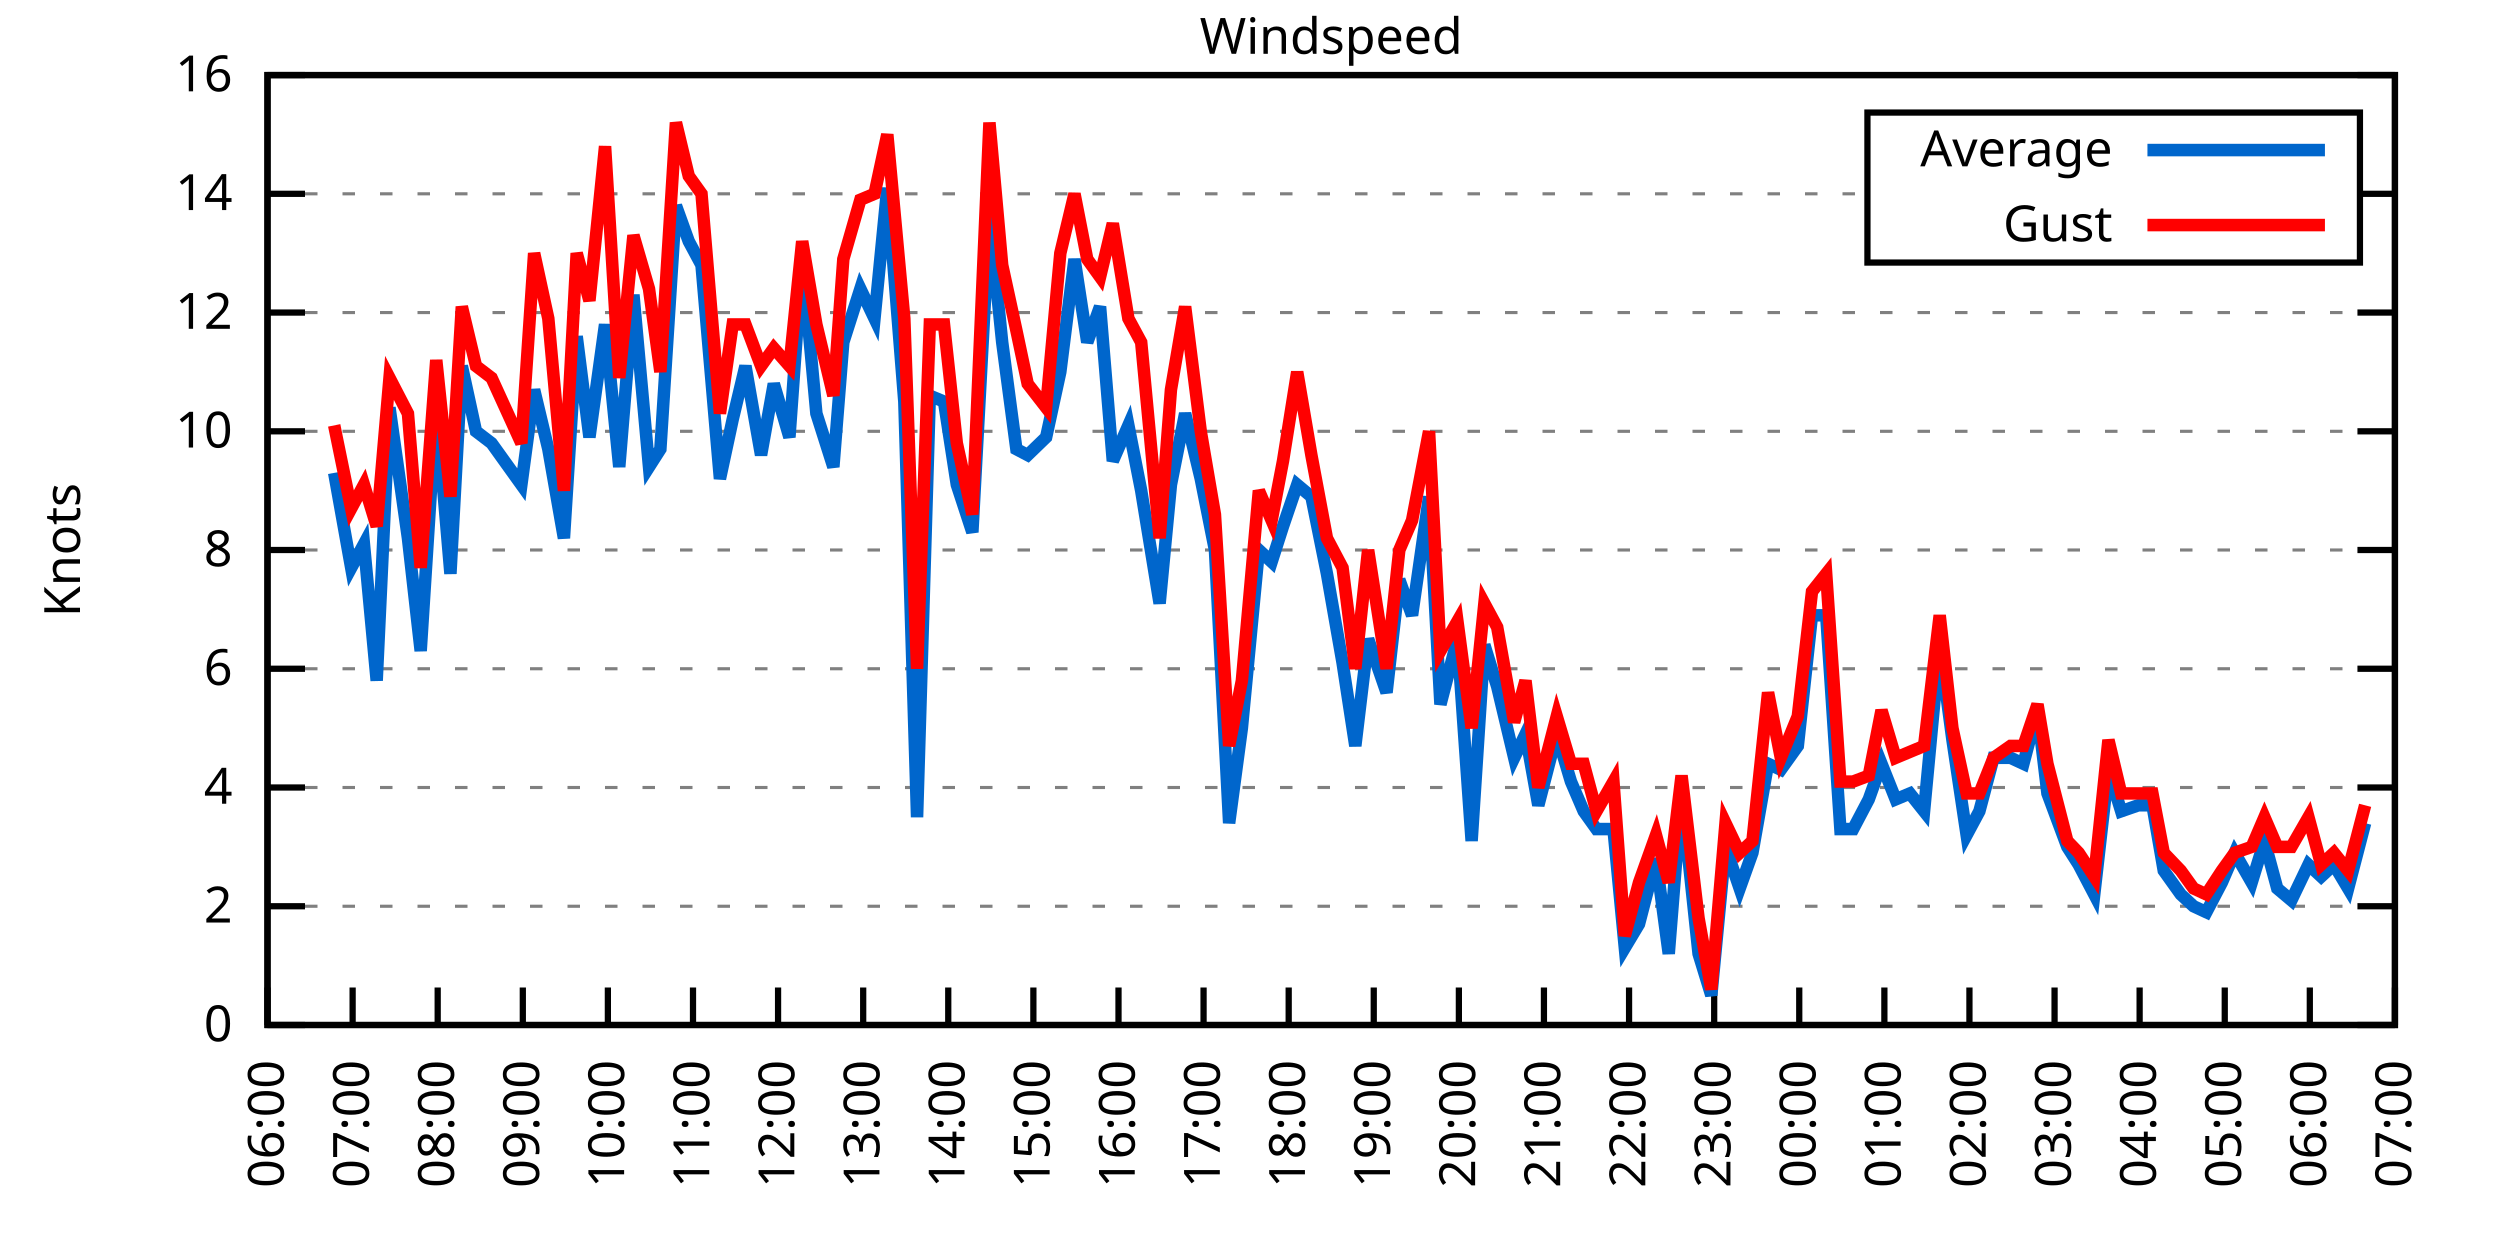
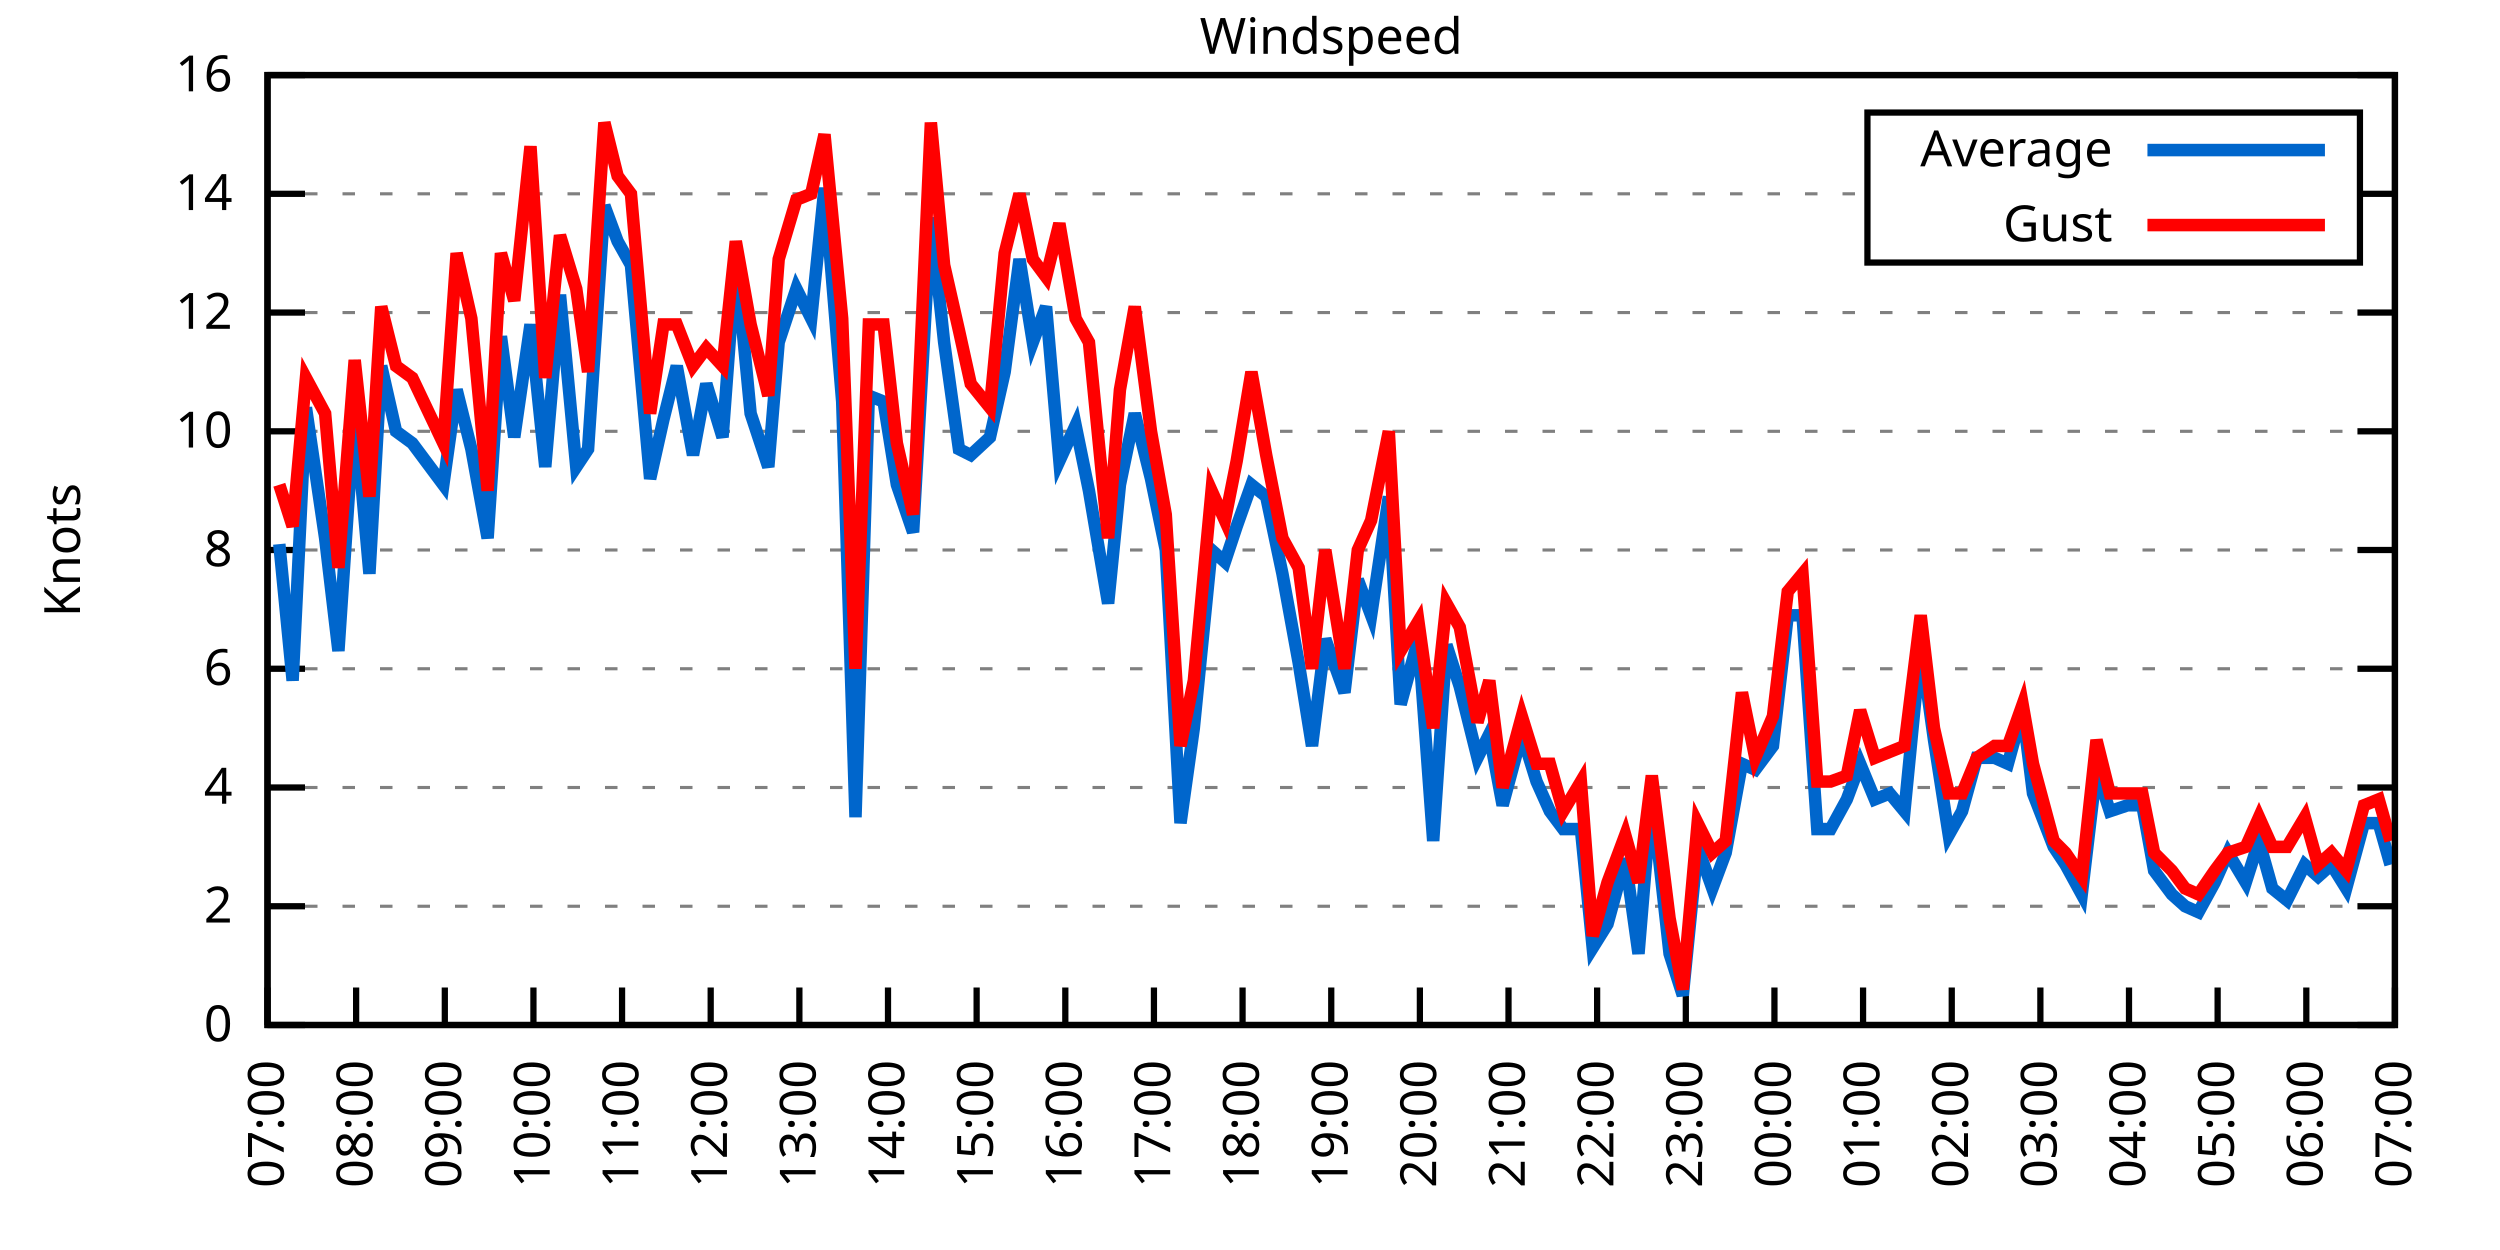
<svg xmlns="http://www.w3.org/2000/svg" xmlns:xlink="http://www.w3.org/1999/xlink" width="400" height="200" viewBox="0 0 400 200">
  <g id="gnuplot_canvas">
    <rect x="0" y="0" width="400" height="200" fill="none" />
    <defs>
      <circle id="gpDot" r="0.5" stroke-width="0.5" stroke="currentColor" />
      <path id="gpPt0" stroke-width="0.333" stroke="currentColor" d="M-1,0 h2 M0,-1 v2" />
      <path id="gpPt1" stroke-width="0.333" stroke="currentColor" d="M-1,-1 L1,1 M1,-1 L-1,1" />
      <path id="gpPt2" stroke-width="0.333" stroke="currentColor" d="M-1,0 L1,0 M0,-1 L0,1 M-1,-1 L1,1 M-1,1 L1,-1" />
      <rect id="gpPt3" stroke-width="0.333" stroke="currentColor" x="-1" y="-1" width="2" height="2" />
      <rect id="gpPt4" stroke-width="0.333" stroke="currentColor" fill="currentColor" x="-1" y="-1" width="2" height="2" />
      <circle id="gpPt5" stroke-width="0.333" stroke="currentColor" cx="0" cy="0" r="1" />
      <use xlink:href="#gpPt5" id="gpPt6" fill="currentColor" stroke="none" />
      <path id="gpPt7" stroke-width="0.333" stroke="currentColor" d="M0,-1.33 L-1.33,0.67 L1.33,0.67 z" />
      <use xlink:href="#gpPt7" id="gpPt8" fill="currentColor" stroke="none" />
      <use xlink:href="#gpPt7" id="gpPt9" stroke="currentColor" transform="rotate(180)" />
      <use xlink:href="#gpPt9" id="gpPt10" fill="currentColor" stroke="none" />
      <use xlink:href="#gpPt3" id="gpPt11" stroke="currentColor" transform="rotate(45)" />
      <use xlink:href="#gpPt11" id="gpPt12" fill="currentColor" stroke="none" />
      <path id="gpPt13" stroke-width="0.333" stroke="currentColor" d="M0,1.330 L1.265,0.411 L0.782,-1.067 L-0.782,-1.076 L-1.265,0.411 z" />
      <use xlink:href="#gpPt13" id="gpPt14" fill="currentColor" stroke="none" />
      <filter id="textbox" filterUnits="objectBoundingBox" x="0" y="0" height="1" width="1">
        <feFlood flood-color="white" flood-opacity="1" result="bgnd" />
        <feComposite in="SourceGraphic" in2="bgnd" operator="atop" />
      </filter>
      <filter id="greybox" filterUnits="objectBoundingBox" x="0" y="0" height="1" width="1">
        <feFlood flood-color="lightgrey" flood-opacity="1" result="grey" />
        <feComposite in="SourceGraphic" in2="grey" operator="atop" />
      </filter>
    </defs>
    <g fill="none" color="white" stroke="currentColor" stroke-width="1.00" stroke-linecap="butt" stroke-linejoin="miter">
</g>
    <g fill="none" color="black" stroke="currentColor" stroke-width="1.00" stroke-linecap="butt" stroke-linejoin="miter">
      <g stroke="none" shape-rendering="crispEdges">
        <polygon fill="rgb(255, 255, 255)" points="42.80,164.00 383.18,164.00 383.18,12.02 42.80,12.02 " />
      </g>
    </g>
    <g fill="none" color="black" stroke="currentColor" stroke-width="1.00" stroke-linecap="butt" stroke-linejoin="miter">
</g>
    <g fill="none" color="black" stroke="black" stroke-width="0.50" stroke-linecap="butt" stroke-linejoin="miter">
</g>
    <g fill="none" color="gray" stroke="currentColor" stroke-width="0.50" stroke-linecap="butt" stroke-linejoin="miter">
      <path stroke="gray" stroke-dasharray="2,4" class="gridline" d="M42.80,164.00 L383.19,164.00  " />
    </g>
    <g fill="none" color="gray" stroke="gray" stroke-width="1.00" stroke-linecap="butt" stroke-linejoin="miter">
</g>
    <g fill="none" color="black" stroke="currentColor" stroke-width="1.00" stroke-linecap="butt" stroke-linejoin="miter">
      <path stroke="black" d="M42.80,164.00 L48.80,164.00 M383.19,164.00 L377.19,164.00  " />
      <g transform="translate(37.20,166.60)" stroke="none" fill="black" font-family="Sans" font-size="8.00" text-anchor="end">
        <text>
          <tspan font-family="Sans"> 0</tspan>
        </text>
      </g>
    </g>
    <g fill="none" color="black" stroke="currentColor" stroke-width="1.00" stroke-linecap="butt" stroke-linejoin="miter">
</g>
    <g fill="none" color="black" stroke="black" stroke-width="0.50" stroke-linecap="butt" stroke-linejoin="miter">
</g>
    <g fill="none" color="gray" stroke="currentColor" stroke-width="0.50" stroke-linecap="butt" stroke-linejoin="miter">
      <path stroke="gray" stroke-dasharray="2,4" class="gridline" d="M42.80,145.00 L383.19,145.00  " />
    </g>
    <g fill="none" color="gray" stroke="gray" stroke-width="1.00" stroke-linecap="butt" stroke-linejoin="miter">
</g>
    <g fill="none" color="black" stroke="currentColor" stroke-width="1.00" stroke-linecap="butt" stroke-linejoin="miter">
      <path stroke="black" d="M42.80,145.00 L48.80,145.00 M383.19,145.00 L377.19,145.00  " />
      <g transform="translate(37.20,147.60)" stroke="none" fill="black" font-family="Sans" font-size="8.00" text-anchor="end">
        <text>
          <tspan font-family="Sans"> 2</tspan>
        </text>
      </g>
    </g>
    <g fill="none" color="black" stroke="currentColor" stroke-width="1.00" stroke-linecap="butt" stroke-linejoin="miter">
</g>
    <g fill="none" color="black" stroke="black" stroke-width="0.50" stroke-linecap="butt" stroke-linejoin="miter">
</g>
    <g fill="none" color="gray" stroke="currentColor" stroke-width="0.50" stroke-linecap="butt" stroke-linejoin="miter">
      <path stroke="gray" stroke-dasharray="2,4" class="gridline" d="M42.80,126.00 L383.19,126.00  " />
    </g>
    <g fill="none" color="gray" stroke="gray" stroke-width="1.00" stroke-linecap="butt" stroke-linejoin="miter">
</g>
    <g fill="none" color="black" stroke="currentColor" stroke-width="1.00" stroke-linecap="butt" stroke-linejoin="miter">
      <path stroke="black" d="M42.80,126.00 L48.80,126.00 M383.19,126.00 L377.19,126.00  " />
      <g transform="translate(37.20,128.60)" stroke="none" fill="black" font-family="Sans" font-size="8.00" text-anchor="end">
        <text>
          <tspan font-family="Sans"> 4</tspan>
        </text>
      </g>
    </g>
    <g fill="none" color="black" stroke="currentColor" stroke-width="1.00" stroke-linecap="butt" stroke-linejoin="miter">
</g>
    <g fill="none" color="black" stroke="black" stroke-width="0.50" stroke-linecap="butt" stroke-linejoin="miter">
</g>
    <g fill="none" color="gray" stroke="currentColor" stroke-width="0.50" stroke-linecap="butt" stroke-linejoin="miter">
      <path stroke="gray" stroke-dasharray="2,4" class="gridline" d="M42.80,107.00 L383.19,107.00  " />
    </g>
    <g fill="none" color="gray" stroke="gray" stroke-width="1.00" stroke-linecap="butt" stroke-linejoin="miter">
</g>
    <g fill="none" color="black" stroke="currentColor" stroke-width="1.00" stroke-linecap="butt" stroke-linejoin="miter">
      <path stroke="black" d="M42.80,107.00 L48.80,107.00 M383.19,107.00 L377.19,107.00  " />
      <g transform="translate(37.20,109.60)" stroke="none" fill="black" font-family="Sans" font-size="8.00" text-anchor="end">
        <text>
          <tspan font-family="Sans"> 6</tspan>
        </text>
      </g>
    </g>
    <g fill="none" color="black" stroke="currentColor" stroke-width="1.00" stroke-linecap="butt" stroke-linejoin="miter">
</g>
    <g fill="none" color="black" stroke="black" stroke-width="0.50" stroke-linecap="butt" stroke-linejoin="miter">
</g>
    <g fill="none" color="gray" stroke="currentColor" stroke-width="0.50" stroke-linecap="butt" stroke-linejoin="miter">
      <path stroke="gray" stroke-dasharray="2,4" class="gridline" d="M42.80,88.00 L383.19,88.00  " />
    </g>
    <g fill="none" color="gray" stroke="gray" stroke-width="1.00" stroke-linecap="butt" stroke-linejoin="miter">
</g>
    <g fill="none" color="black" stroke="currentColor" stroke-width="1.00" stroke-linecap="butt" stroke-linejoin="miter">
      <path stroke="black" d="M42.80,88.00 L48.80,88.00 M383.19,88.00 L377.19,88.00  " />
      <g transform="translate(37.20,90.60)" stroke="none" fill="black" font-family="Sans" font-size="8.00" text-anchor="end">
        <text>
          <tspan font-family="Sans"> 8</tspan>
        </text>
      </g>
    </g>
    <g fill="none" color="black" stroke="currentColor" stroke-width="1.00" stroke-linecap="butt" stroke-linejoin="miter">
</g>
    <g fill="none" color="black" stroke="black" stroke-width="0.50" stroke-linecap="butt" stroke-linejoin="miter">
</g>
    <g fill="none" color="gray" stroke="currentColor" stroke-width="0.50" stroke-linecap="butt" stroke-linejoin="miter">
      <path stroke="gray" stroke-dasharray="2,4" class="gridline" d="M42.80,69.01 L383.19,69.01  " />
    </g>
    <g fill="none" color="gray" stroke="gray" stroke-width="1.00" stroke-linecap="butt" stroke-linejoin="miter">
</g>
    <g fill="none" color="black" stroke="currentColor" stroke-width="1.00" stroke-linecap="butt" stroke-linejoin="miter">
      <path stroke="black" d="M42.80,69.01 L48.80,69.01 M383.19,69.01 L377.19,69.01  " />
      <g transform="translate(37.20,71.61)" stroke="none" fill="black" font-family="Sans" font-size="8.00" text-anchor="end">
        <text>
          <tspan font-family="Sans"> 10</tspan>
        </text>
      </g>
    </g>
    <g fill="none" color="black" stroke="currentColor" stroke-width="1.00" stroke-linecap="butt" stroke-linejoin="miter">
</g>
    <g fill="none" color="black" stroke="black" stroke-width="0.50" stroke-linecap="butt" stroke-linejoin="miter">
</g>
    <g fill="none" color="gray" stroke="currentColor" stroke-width="0.50" stroke-linecap="butt" stroke-linejoin="miter">
      <path stroke="gray" stroke-dasharray="2,4" class="gridline" d="M42.80,50.01 L383.19,50.01  " />
    </g>
    <g fill="none" color="gray" stroke="gray" stroke-width="1.00" stroke-linecap="butt" stroke-linejoin="miter">
</g>
    <g fill="none" color="black" stroke="currentColor" stroke-width="1.00" stroke-linecap="butt" stroke-linejoin="miter">
      <path stroke="black" d="M42.80,50.01 L48.80,50.01 M383.19,50.01 L377.19,50.01  " />
      <g transform="translate(37.20,52.61)" stroke="none" fill="black" font-family="Sans" font-size="8.00" text-anchor="end">
        <text>
          <tspan font-family="Sans"> 12</tspan>
        </text>
      </g>
    </g>
    <g fill="none" color="black" stroke="currentColor" stroke-width="1.00" stroke-linecap="butt" stroke-linejoin="miter">
</g>
    <g fill="none" color="black" stroke="black" stroke-width="0.50" stroke-linecap="butt" stroke-linejoin="miter">
</g>
    <g fill="none" color="gray" stroke="currentColor" stroke-width="0.50" stroke-linecap="butt" stroke-linejoin="miter">
      <path stroke="gray" stroke-dasharray="2,4" class="gridline" d="M42.80,31.01 L298.79,31.01 M377.59,31.01 L383.19,31.01  " />
    </g>
    <g fill="none" color="gray" stroke="gray" stroke-width="1.00" stroke-linecap="butt" stroke-linejoin="miter">
</g>
    <g fill="none" color="black" stroke="currentColor" stroke-width="1.00" stroke-linecap="butt" stroke-linejoin="miter">
      <path stroke="black" d="M42.80,31.01 L48.80,31.01 M383.19,31.01 L377.19,31.01  " />
      <g transform="translate(37.20,33.61)" stroke="none" fill="black" font-family="Sans" font-size="8.00" text-anchor="end">
        <text>
          <tspan font-family="Sans"> 14</tspan>
        </text>
      </g>
    </g>
    <g fill="none" color="black" stroke="currentColor" stroke-width="1.00" stroke-linecap="butt" stroke-linejoin="miter">
</g>
    <g fill="none" color="black" stroke="black" stroke-width="0.50" stroke-linecap="butt" stroke-linejoin="miter">
</g>
    <g fill="none" color="gray" stroke="currentColor" stroke-width="0.50" stroke-linecap="butt" stroke-linejoin="miter">
      <path stroke="gray" stroke-dasharray="2,4" class="gridline" d="M42.80,12.01 L383.19,12.01  " />
    </g>
    <g fill="none" color="gray" stroke="gray" stroke-width="1.00" stroke-linecap="butt" stroke-linejoin="miter">
</g>
    <g fill="none" color="black" stroke="currentColor" stroke-width="1.00" stroke-linecap="butt" stroke-linejoin="miter">
      <path stroke="black" d="M42.80,12.01 L48.80,12.01 M383.19,12.01 L377.19,12.01  " />
      <g transform="translate(37.20,14.61)" stroke="none" fill="black" font-family="Sans" font-size="8.00" text-anchor="end">
        <text>
          <tspan font-family="Sans"> 16</tspan>
        </text>
      </g>
    </g>
    <g fill="none" color="black" stroke="currentColor" stroke-width="1.00" stroke-linecap="butt" stroke-linejoin="miter">
      <path stroke="black" d="M42.80,164.00 L42.80,158.00  " />
      <g transform="translate(45.40,169.60) rotate(270.00)" stroke="none" fill="black" font-family="Sans" font-size="8.00" text-anchor="end">
        <text>
-           <tspan font-family="Sans">06:00</tspan>
-         </text>
-       </g>
-     </g>
-     <g fill="none" color="black" stroke="currentColor" stroke-width="1.00" stroke-linecap="butt" stroke-linejoin="miter">
-       <path stroke="black" d="M56.42,164.00 L56.42,158.00  " />
-       <g transform="translate(59.02,169.60) rotate(270.00)" stroke="none" fill="black" font-family="Sans" font-size="8.00" text-anchor="end">
-         <text>
          <tspan font-family="Sans">07:00</tspan>
        </text>
      </g>
    </g>
    <g fill="none" color="black" stroke="currentColor" stroke-width="1.00" stroke-linecap="butt" stroke-linejoin="miter">
-       <path stroke="black" d="M70.03,164.00 L70.03,158.00  " />
-       <g transform="translate(72.63,169.60) rotate(270.00)" stroke="none" fill="black" font-family="Sans" font-size="8.00" text-anchor="end">
+       <path stroke="black" d="M56.98,164.00 L56.98,158.00  " />
+       <g transform="translate(59.58,169.60) rotate(270.00)" stroke="none" fill="black" font-family="Sans" font-size="8.00" text-anchor="end">
        <text>
          <tspan font-family="Sans">08:00</tspan>
        </text>
      </g>
    </g>
    <g fill="none" color="black" stroke="currentColor" stroke-width="1.00" stroke-linecap="butt" stroke-linejoin="miter">
-       <path stroke="black" d="M83.65,164.00 L83.65,158.00  " />
-       <g transform="translate(86.25,169.60) rotate(270.00)" stroke="none" fill="black" font-family="Sans" font-size="8.00" text-anchor="end">
+       <path stroke="black" d="M71.17,164.00 L71.17,158.00  " />
+       <g transform="translate(73.77,169.60) rotate(270.00)" stroke="none" fill="black" font-family="Sans" font-size="8.00" text-anchor="end">
        <text>
          <tspan font-family="Sans">09:00</tspan>
        </text>
      </g>
    </g>
    <g fill="none" color="black" stroke="currentColor" stroke-width="1.00" stroke-linecap="butt" stroke-linejoin="miter">
-       <path stroke="black" d="M97.26,164.00 L97.26,158.00  " />
-       <g transform="translate(99.86,169.60) rotate(270.00)" stroke="none" fill="black" font-family="Sans" font-size="8.00" text-anchor="end">
+       <path stroke="black" d="M85.35,164.00 L85.35,158.00  " />
+       <g transform="translate(87.95,169.60) rotate(270.00)" stroke="none" fill="black" font-family="Sans" font-size="8.00" text-anchor="end">
        <text>
          <tspan font-family="Sans">10:00</tspan>
        </text>
      </g>
    </g>
    <g fill="none" color="black" stroke="currentColor" stroke-width="1.00" stroke-linecap="butt" stroke-linejoin="miter">
-       <path stroke="black" d="M110.88,164.00 L110.88,158.00  " />
-       <g transform="translate(113.48,169.60) rotate(270.00)" stroke="none" fill="black" font-family="Sans" font-size="8.00" text-anchor="end">
+       <path stroke="black" d="M99.53,164.00 L99.53,158.00  " />
+       <g transform="translate(102.13,169.60) rotate(270.00)" stroke="none" fill="black" font-family="Sans" font-size="8.00" text-anchor="end">
        <text>
          <tspan font-family="Sans">11:00</tspan>
        </text>
      </g>
    </g>
    <g fill="none" color="black" stroke="currentColor" stroke-width="1.00" stroke-linecap="butt" stroke-linejoin="miter">
-       <path stroke="black" d="M124.49,164.00 L124.49,158.00  " />
-       <g transform="translate(127.09,169.60) rotate(270.00)" stroke="none" fill="black" font-family="Sans" font-size="8.00" text-anchor="end">
+       <path stroke="black" d="M113.71,164.00 L113.71,158.00  " />
+       <g transform="translate(116.31,169.60) rotate(270.00)" stroke="none" fill="black" font-family="Sans" font-size="8.00" text-anchor="end">
        <text>
          <tspan font-family="Sans">12:00</tspan>
        </text>
      </g>
    </g>
    <g fill="none" color="black" stroke="currentColor" stroke-width="1.00" stroke-linecap="butt" stroke-linejoin="miter">
-       <path stroke="black" d="M138.11,164.00 L138.11,158.00  " />
-       <g transform="translate(140.71,169.60) rotate(270.00)" stroke="none" fill="black" font-family="Sans" font-size="8.00" text-anchor="end">
+       <path stroke="black" d="M127.90,164.00 L127.90,158.00  " />
+       <g transform="translate(130.50,169.60) rotate(270.00)" stroke="none" fill="black" font-family="Sans" font-size="8.00" text-anchor="end">
        <text>
          <tspan font-family="Sans">13:00</tspan>
        </text>
      </g>
    </g>
    <g fill="none" color="black" stroke="currentColor" stroke-width="1.00" stroke-linecap="butt" stroke-linejoin="miter">
-       <path stroke="black" d="M151.72,164.00 L151.72,158.00  " />
-       <g transform="translate(154.32,169.60) rotate(270.00)" stroke="none" fill="black" font-family="Sans" font-size="8.00" text-anchor="end">
+       <path stroke="black" d="M142.08,164.00 L142.08,158.00  " />
+       <g transform="translate(144.68,169.60) rotate(270.00)" stroke="none" fill="black" font-family="Sans" font-size="8.00" text-anchor="end">
        <text>
          <tspan font-family="Sans">14:00</tspan>
        </text>
      </g>
    </g>
    <g fill="none" color="black" stroke="currentColor" stroke-width="1.00" stroke-linecap="butt" stroke-linejoin="miter">
-       <path stroke="black" d="M165.34,164.00 L165.34,158.00  " />
-       <g transform="translate(167.94,169.60) rotate(270.00)" stroke="none" fill="black" font-family="Sans" font-size="8.00" text-anchor="end">
+       <path stroke="black" d="M156.26,164.00 L156.26,158.00  " />
+       <g transform="translate(158.86,169.60) rotate(270.00)" stroke="none" fill="black" font-family="Sans" font-size="8.00" text-anchor="end">
        <text>
          <tspan font-family="Sans">15:00</tspan>
        </text>
      </g>
    </g>
    <g fill="none" color="black" stroke="currentColor" stroke-width="1.00" stroke-linecap="butt" stroke-linejoin="miter">
-       <path stroke="black" d="M178.96,164.00 L178.96,158.00  " />
-       <g transform="translate(181.56,169.60) rotate(270.00)" stroke="none" fill="black" font-family="Sans" font-size="8.00" text-anchor="end">
+       <path stroke="black" d="M170.45,164.00 L170.45,158.00  " />
+       <g transform="translate(173.05,169.60) rotate(270.00)" stroke="none" fill="black" font-family="Sans" font-size="8.00" text-anchor="end">
        <text>
          <tspan font-family="Sans">16:00</tspan>
        </text>
      </g>
    </g>
    <g fill="none" color="black" stroke="currentColor" stroke-width="1.00" stroke-linecap="butt" stroke-linejoin="miter">
-       <path stroke="black" d="M192.57,164.00 L192.57,158.00  " />
-       <g transform="translate(195.17,169.60) rotate(270.00)" stroke="none" fill="black" font-family="Sans" font-size="8.00" text-anchor="end">
+       <path stroke="black" d="M184.63,164.00 L184.63,158.00  " />
+       <g transform="translate(187.23,169.60) rotate(270.00)" stroke="none" fill="black" font-family="Sans" font-size="8.00" text-anchor="end">
        <text>
          <tspan font-family="Sans">17:00</tspan>
        </text>
      </g>
    </g>
    <g fill="none" color="black" stroke="currentColor" stroke-width="1.00" stroke-linecap="butt" stroke-linejoin="miter">
-       <path stroke="black" d="M206.19,164.00 L206.19,158.00  " />
-       <g transform="translate(208.79,169.60) rotate(270.00)" stroke="none" fill="black" font-family="Sans" font-size="8.00" text-anchor="end">
+       <path stroke="black" d="M198.81,164.00 L198.81,158.00  " />
+       <g transform="translate(201.41,169.60) rotate(270.00)" stroke="none" fill="black" font-family="Sans" font-size="8.00" text-anchor="end">
        <text>
          <tspan font-family="Sans">18:00</tspan>
        </text>
      </g>
    </g>
    <g fill="none" color="black" stroke="currentColor" stroke-width="1.00" stroke-linecap="butt" stroke-linejoin="miter">
-       <path stroke="black" d="M219.80,164.00 L219.80,158.00  " />
-       <g transform="translate(222.40,169.60) rotate(270.00)" stroke="none" fill="black" font-family="Sans" font-size="8.00" text-anchor="end">
+       <path stroke="black" d="M213.00,164.00 L213.00,158.00  " />
+       <g transform="translate(215.60,169.60) rotate(270.00)" stroke="none" fill="black" font-family="Sans" font-size="8.00" text-anchor="end">
        <text>
          <tspan font-family="Sans">19:00</tspan>
        </text>
      </g>
    </g>
    <g fill="none" color="black" stroke="currentColor" stroke-width="1.00" stroke-linecap="butt" stroke-linejoin="miter">
-       <path stroke="black" d="M233.42,164.00 L233.42,158.00  " />
-       <g transform="translate(236.02,169.60) rotate(270.00)" stroke="none" fill="black" font-family="Sans" font-size="8.00" text-anchor="end">
+       <path stroke="black" d="M227.18,164.00 L227.18,158.00  " />
+       <g transform="translate(229.78,169.60) rotate(270.00)" stroke="none" fill="black" font-family="Sans" font-size="8.00" text-anchor="end">
        <text>
          <tspan font-family="Sans">20:00</tspan>
        </text>
      </g>
    </g>
    <g fill="none" color="black" stroke="currentColor" stroke-width="1.00" stroke-linecap="butt" stroke-linejoin="miter">
-       <path stroke="black" d="M247.03,164.00 L247.03,158.00  " />
-       <g transform="translate(249.63,169.60) rotate(270.00)" stroke="none" fill="black" font-family="Sans" font-size="8.00" text-anchor="end">
+       <path stroke="black" d="M241.36,164.00 L241.36,158.00  " />
+       <g transform="translate(243.96,169.60) rotate(270.00)" stroke="none" fill="black" font-family="Sans" font-size="8.00" text-anchor="end">
        <text>
          <tspan font-family="Sans">21:00</tspan>
        </text>
      </g>
    </g>
    <g fill="none" color="black" stroke="currentColor" stroke-width="1.00" stroke-linecap="butt" stroke-linejoin="miter">
-       <path stroke="black" d="M260.65,164.00 L260.65,158.00  " />
-       <g transform="translate(263.25,169.60) rotate(270.00)" stroke="none" fill="black" font-family="Sans" font-size="8.00" text-anchor="end">
+       <path stroke="black" d="M255.54,164.00 L255.54,158.00  " />
+       <g transform="translate(258.14,169.60) rotate(270.00)" stroke="none" fill="black" font-family="Sans" font-size="8.00" text-anchor="end">
        <text>
          <tspan font-family="Sans">22:00</tspan>
        </text>
      </g>
    </g>
    <g fill="none" color="black" stroke="currentColor" stroke-width="1.00" stroke-linecap="butt" stroke-linejoin="miter">
-       <path stroke="black" d="M274.27,164.00 L274.27,158.00  " />
-       <g transform="translate(276.87,169.60) rotate(270.00)" stroke="none" fill="black" font-family="Sans" font-size="8.00" text-anchor="end">
+       <path stroke="black" d="M269.73,164.00 L269.73,158.00  " />
+       <g transform="translate(272.33,169.60) rotate(270.00)" stroke="none" fill="black" font-family="Sans" font-size="8.00" text-anchor="end">
        <text>
          <tspan font-family="Sans">23:00</tspan>
        </text>
      </g>
    </g>
    <g fill="none" color="black" stroke="currentColor" stroke-width="1.00" stroke-linecap="butt" stroke-linejoin="miter">
-       <path stroke="black" d="M287.88,164.00 L287.88,158.00  " />
-       <g transform="translate(290.48,169.60) rotate(270.00)" stroke="none" fill="black" font-family="Sans" font-size="8.00" text-anchor="end">
+       <path stroke="black" d="M283.91,164.00 L283.91,158.00  " />
+       <g transform="translate(286.51,169.60) rotate(270.00)" stroke="none" fill="black" font-family="Sans" font-size="8.00" text-anchor="end">
        <text>
          <tspan font-family="Sans">00:00</tspan>
        </text>
      </g>
    </g>
    <g fill="none" color="black" stroke="currentColor" stroke-width="1.00" stroke-linecap="butt" stroke-linejoin="miter">
-       <path stroke="black" d="M301.50,164.00 L301.50,158.00  " />
-       <g transform="translate(304.10,169.60) rotate(270.00)" stroke="none" fill="black" font-family="Sans" font-size="8.00" text-anchor="end">
+       <path stroke="black" d="M298.09,164.00 L298.09,158.00  " />
+       <g transform="translate(300.69,169.60) rotate(270.00)" stroke="none" fill="black" font-family="Sans" font-size="8.00" text-anchor="end">
        <text>
          <tspan font-family="Sans">01:00</tspan>
        </text>
      </g>
    </g>
    <g fill="none" color="black" stroke="currentColor" stroke-width="1.00" stroke-linecap="butt" stroke-linejoin="miter">
-       <path stroke="black" d="M315.11,164.00 L315.11,158.00  " />
-       <g transform="translate(317.71,169.60) rotate(270.00)" stroke="none" fill="black" font-family="Sans" font-size="8.00" text-anchor="end">
+       <path stroke="black" d="M312.28,164.00 L312.28,158.00  " />
+       <g transform="translate(314.88,169.60) rotate(270.00)" stroke="none" fill="black" font-family="Sans" font-size="8.00" text-anchor="end">
        <text>
          <tspan font-family="Sans">02:00</tspan>
        </text>
      </g>
    </g>
    <g fill="none" color="black" stroke="currentColor" stroke-width="1.00" stroke-linecap="butt" stroke-linejoin="miter">
-       <path stroke="black" d="M328.73,164.00 L328.73,158.00  " />
-       <g transform="translate(331.33,169.60) rotate(270.00)" stroke="none" fill="black" font-family="Sans" font-size="8.00" text-anchor="end">
+       <path stroke="black" d="M326.46,164.00 L326.46,158.00  " />
+       <g transform="translate(329.06,169.60) rotate(270.00)" stroke="none" fill="black" font-family="Sans" font-size="8.00" text-anchor="end">
        <text>
          <tspan font-family="Sans">03:00</tspan>
        </text>
      </g>
    </g>
    <g fill="none" color="black" stroke="currentColor" stroke-width="1.00" stroke-linecap="butt" stroke-linejoin="miter">
-       <path stroke="black" d="M342.34,164.00 L342.34,158.00  " />
-       <g transform="translate(344.94,169.60) rotate(270.00)" stroke="none" fill="black" font-family="Sans" font-size="8.00" text-anchor="end">
+       <path stroke="black" d="M340.64,164.00 L340.64,158.00  " />
+       <g transform="translate(343.24,169.60) rotate(270.00)" stroke="none" fill="black" font-family="Sans" font-size="8.00" text-anchor="end">
        <text>
          <tspan font-family="Sans">04:00</tspan>
        </text>
      </g>
    </g>
    <g fill="none" color="black" stroke="currentColor" stroke-width="1.00" stroke-linecap="butt" stroke-linejoin="miter">
-       <path stroke="black" d="M355.96,164.00 L355.96,158.00  " />
-       <g transform="translate(358.56,169.60) rotate(270.00)" stroke="none" fill="black" font-family="Sans" font-size="8.00" text-anchor="end">
+       <path stroke="black" d="M354.82,164.00 L354.82,158.00  " />
+       <g transform="translate(357.42,169.60) rotate(270.00)" stroke="none" fill="black" font-family="Sans" font-size="8.00" text-anchor="end">
        <text>
          <tspan font-family="Sans">05:00</tspan>
        </text>
      </g>
    </g>
    <g fill="none" color="black" stroke="currentColor" stroke-width="1.00" stroke-linecap="butt" stroke-linejoin="miter">
-       <path stroke="black" d="M369.57,164.00 L369.57,158.00  " />
-       <g transform="translate(372.17,169.60) rotate(270.00)" stroke="none" fill="black" font-family="Sans" font-size="8.00" text-anchor="end">
+       <path stroke="black" d="M369.01,164.00 L369.01,158.00  " />
+       <g transform="translate(371.61,169.60) rotate(270.00)" stroke="none" fill="black" font-family="Sans" font-size="8.00" text-anchor="end">
        <text>
          <tspan font-family="Sans">06:00</tspan>
        </text>
      </g>
    </g>
    <g fill="none" color="black" stroke="currentColor" stroke-width="1.00" stroke-linecap="butt" stroke-linejoin="miter">
      <path stroke="black" d="M383.19,164.00 L383.19,158.00  " />
      <g transform="translate(385.79,169.60) rotate(270.00)" stroke="none" fill="black" font-family="Sans" font-size="8.00" text-anchor="end">
        <text>
          <tspan font-family="Sans">07:00</tspan>
        </text>
      </g>
    </g>
    <g fill="none" color="black" stroke="currentColor" stroke-width="1.00" stroke-linecap="butt" stroke-linejoin="miter">
</g>
    <g fill="none" color="black" stroke="currentColor" stroke-width="1.00" stroke-linecap="butt" stroke-linejoin="miter">
      <path stroke="black" d="M42.80,12.01 L42.80,164.00 L383.19,164.00 L383.19,12.01 L42.80,12.01 Z  " />
    </g>
    <g fill="none" color="black" stroke="currentColor" stroke-width="1.00" stroke-linecap="butt" stroke-linejoin="miter">
</g>
    <g fill="none" color="black" stroke="currentColor" stroke-width="1.00" stroke-linecap="butt" stroke-linejoin="miter">
      <path stroke="black" d="M298.79,42.01 L298.79,18.01 L377.59,18.01 L377.59,42.01 L298.79,42.01 Z  " />
    </g>
    <g id="Windspeed_plot_1">
      <g fill="none" color="white" stroke="black" stroke-width="2.00" stroke-linecap="butt" stroke-linejoin="miter">
</g>
      <g fill="none" color="black" stroke="currentColor" stroke-width="2.00" stroke-linecap="butt" stroke-linejoin="miter">
        <g transform="translate(337.99,26.61)" stroke="none" fill="black" font-family="Sans" font-size="8.00" text-anchor="end">
          <text>
            <tspan font-family="Sans">Average</tspan>
          </text>
        </g>
      </g>
      <g fill="none" color="black" stroke="currentColor" stroke-width="2.00" stroke-linecap="butt" stroke-linejoin="miter">
-         <path stroke="rgb(  0, 102, 204)" d="M343.59,24.01 L371.99,24.01 M53.47,75.66 L56.19,90.85 L58.23,87.06 L60.27,108.90 L62.32,65.21 L65.27,86.11   L67.31,104.15 L69.80,65.21 L72.07,91.80 L73.89,58.56 L76.16,69.01 L78.65,70.91 L83.42,77.56 L85.46,62.36   L87.73,71.86 L90.23,86.11 L92.27,53.81 L94.31,69.96 L96.81,51.91 L99.08,74.71 L101.35,47.16 L103.84,74.71   L105.66,71.86 L108.15,32.91 L110.20,38.61 L112.24,42.41 L115.19,76.61 L117.23,67.11 L119.27,58.56 L121.77,72.81   L123.81,61.41 L126.31,69.96 L128.35,41.46 L130.62,66.16 L133.34,74.71 L134.93,54.76 L137.66,46.21 L139.92,50.96   L141.97,30.06 L144.69,64.26 L146.73,130.75 L148.77,63.31 L151.04,64.26 L153.09,77.56 L155.58,85.16 L158.31,34.81   L160.35,54.76 L162.62,71.86 L164.43,72.81 L167.38,69.96 L169.65,59.51 L171.92,41.46 L173.96,54.76 L176.01,49.06   L178.05,73.76 L180.54,68.06 L182.59,78.51 L185.54,96.55 L187.35,77.56 L189.62,66.16 L192.12,76.61 L194.39,88.00   L196.66,131.70 L198.70,116.50 L201.42,88.00 L203.46,89.90 L205.28,84.21 L207.55,77.56 L209.82,79.46 L212.31,91.80   L214.81,106.05 L216.85,119.35 L218.90,102.25 L221.85,110.80 L223.89,92.75 L225.93,98.45 L228.65,79.46 L230.47,112.70   L233.19,102.25 L235.46,134.55 L237.50,103.20 L239.55,109.85 L242.27,121.25 L244.08,117.45 L246.13,128.85 L249.08,117.45   L251.35,125.05 L253.39,129.80 L255.43,132.65 L258.15,132.65 L259.97,151.65 L262.24,147.85 L264.96,137.40 L267.00,152.60   L269.05,126.95 L271.77,152.60 L273.81,159.25 L276.08,135.50 L278.35,142.15 L280.39,136.45 L282.89,122.20 L284.93,123.15   L287.65,119.35 L289.92,98.45 L292.19,98.45 L294.46,132.65 L296.50,132.65 L299.00,127.90 L301.04,122.20 L303.31,127.90   L305.58,126.95 L307.85,129.80 L310.35,103.20 L312.39,118.40 L314.66,133.60 L316.70,129.80 L318.97,121.25 L321.69,121.25   L323.74,122.20 L326.00,113.65 L327.59,126.95 L330.77,135.50 L332.59,138.35 L335.08,143.10 L337.35,123.15 L339.39,129.80   L342.12,128.85 L344.39,128.85 L346.20,139.30 L348.92,143.10 L350.97,145.00 L353.01,145.95 L355.50,141.20 L357.55,136.45   L360.27,141.20 L362.31,134.55 L364.36,142.15 L366.62,144.05 L369.35,138.35 L371.39,140.25 L373.43,138.35 L375.70,142.15   L378.42,131.70  " />
+         <path stroke="rgb(  0, 102, 204)" d="M343.59,24.01 L371.99,24.01 M44.69,87.06 L46.82,108.90 L48.95,65.21 L52.02,86.11 L54.15,104.15 L56.75,65.21   L59.11,91.80 L61.00,58.56 L63.37,69.01 L65.97,70.91 L70.93,77.56 L73.06,62.36 L75.42,71.86 L78.02,86.11   L80.15,53.81 L82.28,69.96 L84.88,51.91 L87.24,74.71 L89.60,47.16 L92.20,74.71 L94.09,71.86 L96.70,32.91   L98.82,38.61 L100.95,42.41 L104.02,76.61 L106.15,67.11 L108.28,58.56 L110.88,72.81 L113.01,61.41 L115.61,69.96   L117.73,41.46 L120.10,66.16 L122.93,74.71 L124.59,54.76 L127.42,46.21 L129.79,50.96 L131.92,30.06 L134.75,64.26   L136.88,130.75 L139.01,63.31 L141.37,64.26 L143.50,77.56 L146.10,85.16 L148.94,34.81 L151.06,54.76 L153.43,71.86   L155.32,72.81 L158.39,69.96 L160.75,59.51 L163.12,41.46 L165.25,54.76 L167.37,49.06 L169.50,73.76 L172.10,68.06   L174.23,78.51 L177.30,96.55 L179.19,77.56 L181.56,66.16 L184.16,76.61 L186.52,88.00 L188.88,131.70 L191.01,116.50   L193.85,88.00 L195.98,89.90 L197.87,84.21 L200.23,77.56 L202.59,79.46 L205.19,91.80 L207.79,106.05 L209.92,119.35   L212.05,102.25 L215.12,110.80 L217.25,92.75 L219.38,98.45 L222.21,79.46 L224.10,112.70 L226.94,102.25 L229.31,134.55   L231.43,103.20 L233.56,109.85 L236.40,121.25 L238.29,117.45 L240.42,128.85 L243.49,117.45 L245.85,125.05 L247.98,129.80   L250.11,132.65 L252.94,132.65 L254.83,151.65 L257.20,147.85 L260.04,137.40 L262.16,152.60 L264.29,126.95 L267.13,152.60   L269.25,159.25 L271.62,135.50 L273.98,142.15 L276.11,136.45 L278.71,122.20 L280.84,123.15 L283.67,119.35 L286.04,98.45   L288.40,98.45 L290.76,132.65 L292.89,132.65 L295.49,127.90 L297.62,122.20 L299.98,127.90 L302.35,126.95 L304.71,129.80   L307.31,103.20 L309.44,118.40 L311.80,133.60 L313.93,129.80 L316.29,121.25 L319.13,121.25 L321.26,122.20 L323.62,113.65   L325.28,126.95 L328.59,135.50 L330.48,138.35 L333.08,143.10 L335.44,123.15 L337.57,129.80 L340.40,128.85 L342.77,128.85   L344.66,139.30 L347.50,143.10 L349.62,145.00 L351.75,145.95 L354.35,141.20 L356.48,136.45 L359.32,141.20 L361.44,134.55   L363.57,142.15 L365.93,144.05 L368.77,138.35 L370.90,140.25 L373.03,138.35 L375.39,142.15 L378.23,131.70 L380.59,131.70   L382.48,138.35  " />
      </g>
    </g>
    <g id="Windspeed_plot_2">
      <g fill="none" color="black" stroke="currentColor" stroke-width="2.00" stroke-linecap="butt" stroke-linejoin="miter">
        <g transform="translate(337.99,38.61)" stroke="none" fill="black" font-family="Sans" font-size="8.00" text-anchor="end">
          <text>
            <tspan font-family="Sans">Gust</tspan>
          </text>
        </g>
      </g>
      <g fill="none" color="black" stroke="currentColor" stroke-width="2.00" stroke-linecap="butt" stroke-linejoin="miter">
-         <path stroke="rgb(255,   0,   0)" d="M343.59,36.01 L371.99,36.01 M53.47,68.06 L56.19,81.36 L58.23,77.56 L60.27,84.21 L62.32,60.46 L65.27,66.16   L67.31,90.85 L69.80,57.61 L72.07,79.46 L73.89,49.06 L76.16,58.56 L78.65,60.46 L83.42,70.91 L85.46,40.51   L87.73,50.96 L90.23,78.51 L92.27,40.51 L94.31,48.11 L96.81,23.41 L99.08,60.46 L101.35,37.66 L103.84,46.21   L105.66,59.51 L108.15,19.61 L110.20,28.16 L112.24,31.01 L115.19,66.16 L117.23,51.91 L119.27,51.91 L121.77,58.56   L123.81,55.71 L126.31,58.56 L128.35,38.61 L130.62,51.91 L133.34,63.31 L134.93,41.46 L137.66,31.96 L139.92,31.01   L141.97,21.51 L144.69,50.96 L146.73,107.00 L148.77,51.91 L151.04,51.91 L153.09,70.91 L155.58,82.31 L158.31,19.61   L160.35,42.41 L162.62,52.86 L164.43,61.41 L167.38,65.21 L169.65,40.51 L171.92,31.01 L173.96,41.46 L176.01,44.31   L178.05,35.76 L180.54,50.96 L182.59,54.76 L185.54,86.11 L187.35,62.36 L189.62,49.06 L192.12,69.01 L194.39,82.31   L196.66,119.35 L198.70,108.90 L201.42,78.51 L203.46,83.26 L205.28,73.76 L207.55,59.51 L209.82,72.81 L212.31,86.11   L214.81,90.85 L216.85,107.00 L218.90,88.00 L221.85,107.00 L223.89,88.00 L225.93,83.26 L228.65,69.01 L230.47,104.15   L233.19,99.40 L235.46,116.50 L237.50,96.55 L239.55,100.35 L242.27,115.55 L244.08,108.90 L246.13,126.00 L249.08,114.60   L251.35,122.20 L253.39,122.20 L255.43,129.80 L258.15,125.05 L259.97,149.75 L262.24,141.20 L264.96,133.60 L267.00,141.20   L269.05,124.10 L271.77,146.90 L273.81,158.30 L276.08,131.70 L278.35,136.45 L280.39,134.55 L282.89,110.80 L284.93,121.25   L287.65,114.60 L289.92,94.65 L292.19,91.80 L294.46,125.05 L296.50,125.05 L299.00,124.10 L301.04,113.65 L303.31,121.25   L305.58,120.30 L307.85,119.35 L310.35,98.45 L312.39,116.50 L314.66,126.95 L316.70,126.95 L318.97,121.25 L321.69,119.35   L323.74,119.35 L326.00,112.70 L327.59,122.20 L330.77,134.55 L332.59,136.45 L335.08,140.25 L337.35,118.40 L339.39,126.95   L342.12,126.95 L344.39,126.95 L346.20,136.45 L348.92,139.30 L350.97,142.15 L353.01,143.10 L355.50,139.30 L357.55,136.45   L360.27,135.50 L362.31,130.75 L364.36,135.50 L366.62,135.50 L369.35,130.75 L371.39,138.35 L373.43,136.45 L375.70,139.30   L378.42,128.85  " />
+         <path stroke="rgb(255,   0,   0)" d="M343.59,36.01 L371.99,36.01 M44.69,77.56 L46.82,84.21 L48.95,60.46 L52.02,66.16 L54.15,90.85 L56.75,57.61   L59.11,79.46 L61.00,49.06 L63.37,58.56 L65.97,60.46 L70.93,70.91 L73.06,40.51 L75.42,50.96 L78.02,78.51   L80.15,40.51 L82.28,48.11 L84.88,23.41 L87.24,60.46 L89.60,37.66 L92.20,46.21 L94.09,59.51 L96.70,19.61   L98.82,28.16 L100.95,31.01 L104.02,66.16 L106.15,51.91 L108.28,51.91 L110.88,58.56 L113.01,55.71 L115.61,58.56   L117.73,38.61 L120.10,51.91 L122.93,63.31 L124.59,41.46 L127.42,31.96 L129.79,31.01 L131.92,21.51 L134.75,50.96   L136.88,107.00 L139.01,51.91 L141.37,51.91 L143.50,70.91 L146.10,82.31 L148.94,19.61 L151.06,42.41 L153.43,52.86   L155.32,61.41 L158.39,65.21 L160.75,40.51 L163.12,31.01 L165.25,41.46 L167.37,44.31 L169.50,35.76 L172.10,50.96   L174.23,54.76 L177.30,86.11 L179.19,62.36 L181.56,49.06 L184.16,69.01 L186.52,82.31 L188.88,119.35 L191.01,108.90   L193.85,78.51 L195.98,83.26 L197.87,73.76 L200.23,59.51 L202.59,72.81 L205.19,86.11 L207.79,90.85 L209.92,107.00   L212.05,88.00 L215.12,107.00 L217.25,88.00 L219.38,83.26 L222.21,69.01 L224.10,104.15 L226.94,99.40 L229.31,116.50   L231.43,96.55 L233.56,100.35 L236.40,115.55 L238.29,108.90 L240.42,126.00 L243.49,114.60 L245.85,122.20 L247.98,122.20   L250.11,129.80 L252.94,125.05 L254.83,149.75 L257.20,141.20 L260.04,133.60 L262.16,141.20 L264.29,124.10 L267.13,146.90   L269.25,158.30 L271.62,131.70 L273.98,136.45 L276.11,134.55 L278.71,110.80 L280.84,121.25 L283.67,114.60 L286.04,94.65   L288.40,91.80 L290.76,125.05 L292.89,125.05 L295.49,124.10 L297.62,113.65 L299.98,121.25 L302.35,120.30 L304.71,119.35   L307.31,98.45 L309.44,116.50 L311.80,126.95 L313.93,126.95 L316.29,121.25 L319.13,119.35 L321.26,119.35 L323.62,112.70   L325.28,122.20 L328.59,134.55 L330.48,136.45 L333.08,140.25 L335.44,118.40 L337.57,126.95 L340.40,126.95 L342.77,126.95   L344.66,136.45 L347.50,139.30 L349.62,142.15 L351.75,143.10 L354.35,139.30 L356.48,136.45 L359.32,135.50 L361.44,130.75   L363.57,135.50 L365.93,135.50 L368.77,130.75 L370.90,138.35 L373.03,136.45 L375.39,139.30 L378.23,128.85 L380.59,127.90   L382.48,134.55  " />
      </g>
    </g>
    <g fill="none" color="black" stroke="currentColor" stroke-width="2.00" stroke-linecap="butt" stroke-linejoin="miter">
</g>
    <g fill="none" color="black" stroke="black" stroke-width="1.00" stroke-linecap="butt" stroke-linejoin="miter">
</g>
    <g fill="none" color="black" stroke="currentColor" stroke-width="1.00" stroke-linecap="butt" stroke-linejoin="miter">
      <path stroke="black" d="M42.80,12.01 L42.80,164.00 L383.19,164.00 L383.19,12.01 L42.80,12.01 Z  " />
      <g transform="translate(12.80,88.01) rotate(270.00)" stroke="none" fill="black" font-family="Sans" font-size="8.00" text-anchor="middle">
        <text>
          <tspan font-family="Sans">Knots</tspan>
        </text>
      </g>
    </g>
    <g fill="none" color="black" stroke="currentColor" stroke-width="1.00" stroke-linecap="butt" stroke-linejoin="miter">
</g>
    <g fill="none" color="black" stroke="currentColor" stroke-width="1.00" stroke-linecap="butt" stroke-linejoin="miter">
      <g transform="translate(212.99,8.61)" stroke="none" fill="black" font-family="Sans" font-size="8.00" text-anchor="middle">
        <text>
          <tspan font-family="Sans">Windspeed</tspan>
        </text>
      </g>
    </g>
    <g fill="none" color="black" stroke="currentColor" stroke-width="1.00" stroke-linecap="butt" stroke-linejoin="miter">
</g>
  </g>
</svg>
